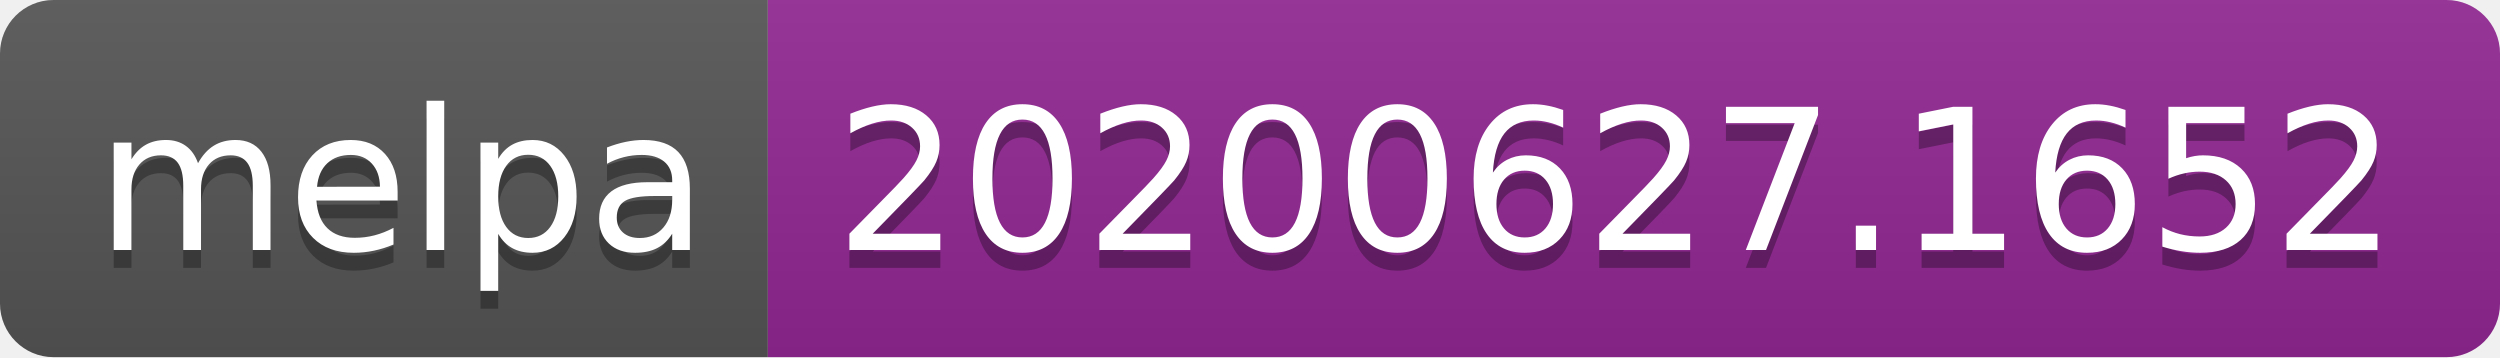
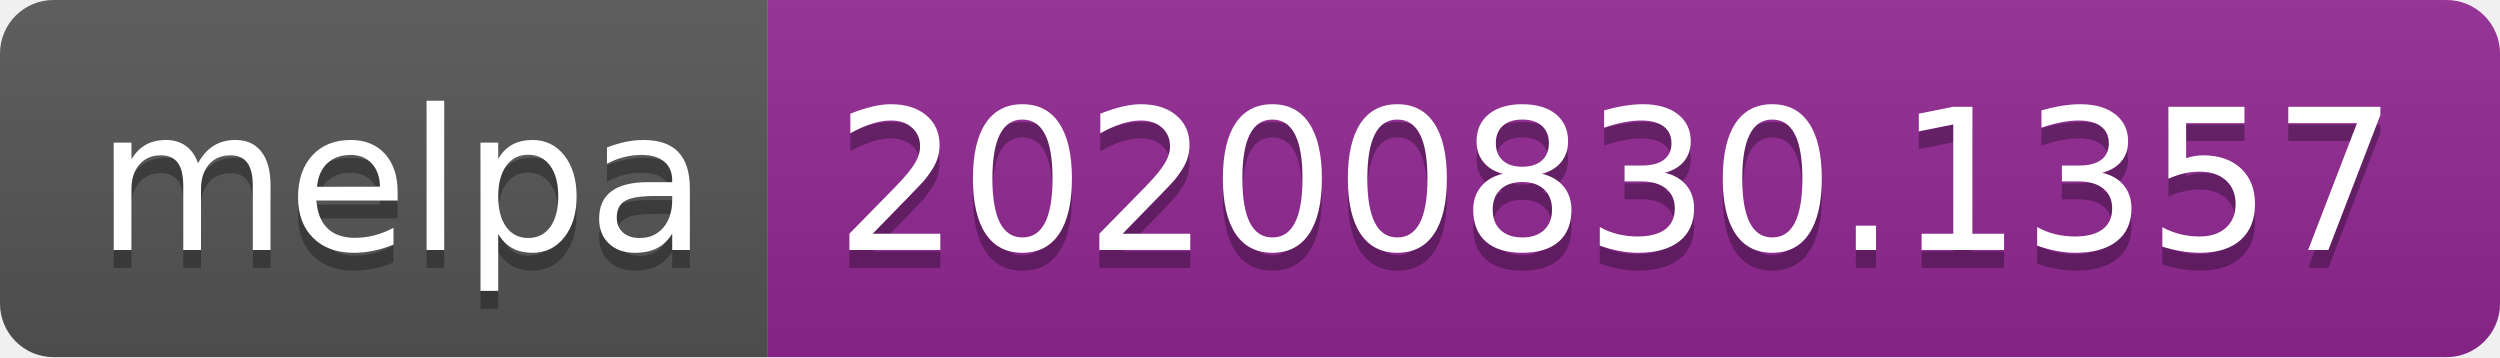
- <svg xmlns="http://www.w3.org/2000/svg" width="140" height="20" role="img" aria-label="melpa: 20200627.1652">
+ <svg xmlns="http://www.w3.org/2000/svg" width="140" height="20" role="img" aria-label="melpa: 20200830.1357">
  <linearGradient id="s" x2="0" y2="100%">
    <stop offset="0" stop-color="#bbb" stop-opacity=".1" />
    <stop offset="1" stop-opacity=".1" />
  </linearGradient>
  <clipPath id="r">
    <rect width="140" height="20" rx="3" fill="#fff" />
  </clipPath>
  <g clip-path="url(#r)">
    <rect width="43" height="20" fill="#555" />
    <rect x="43" width="97" height="20" fill="#922793" />
    <rect width="140" height="20" fill="url(#s)" />
  </g>
  <g fill="#fff" text-anchor="middle" font-family="Verdana,Geneva,DejaVu Sans,sans-serif" text-rendering="geometricPrecision" font-size="110">
    <text aria-hidden="true" x="225" y="150" fill="#010101" fill-opacity=".3" transform="scale(.1)" textLength="330">melpa</text>
    <text x="225" y="140" transform="scale(.1)" fill="#fff" textLength="330">melpa</text>
-     <text aria-hidden="true" x="905" y="150" fill="#010101" fill-opacity=".3" transform="scale(.1)" textLength="870">20200627.1652</text>
-     <text x="905" y="140" transform="scale(.1)" fill="#fff" textLength="870">20200627.1652</text>
+     <text aria-hidden="true" x="905" y="150" fill="#010101" fill-opacity=".3" transform="scale(.1)" textLength="870">20200830.1357</text>
+     <text x="905" y="140" transform="scale(.1)" fill="#fff" textLength="870">20200830.1357</text>
  </g>
</svg>
